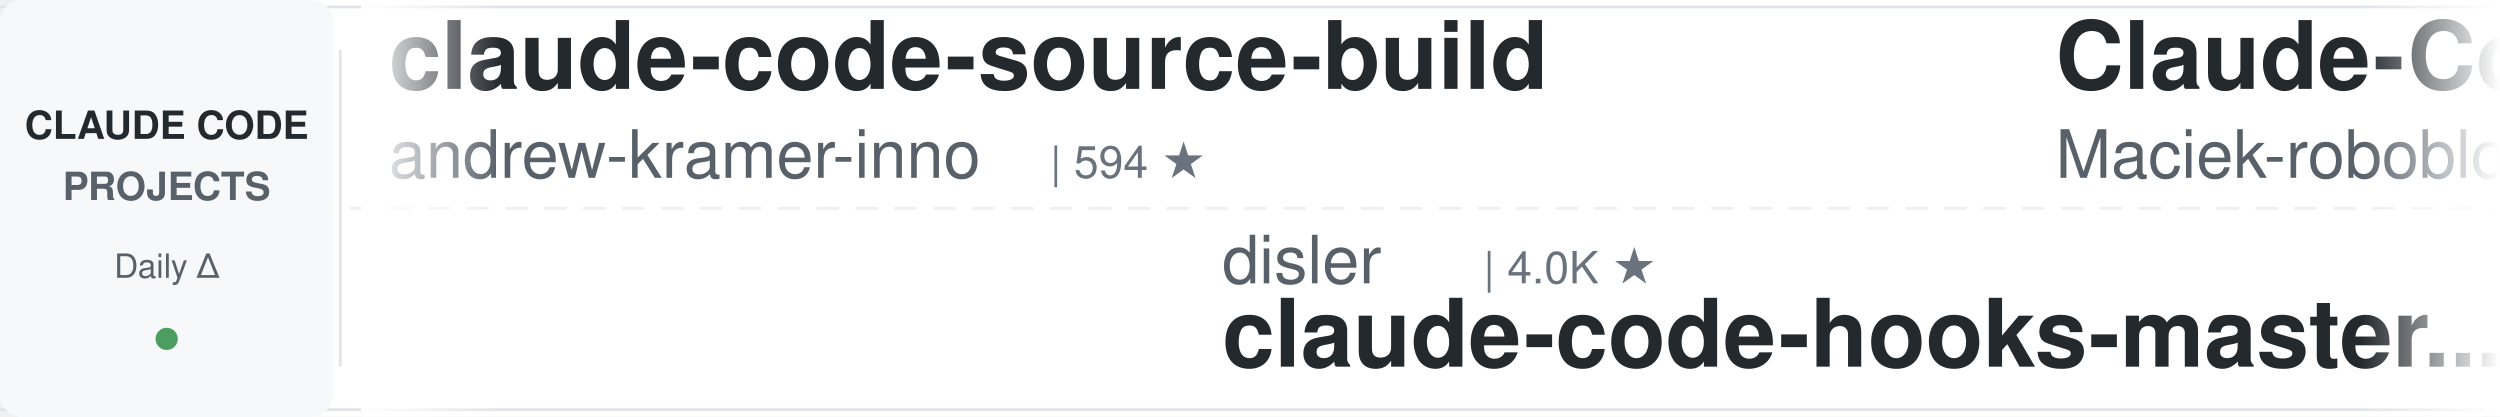
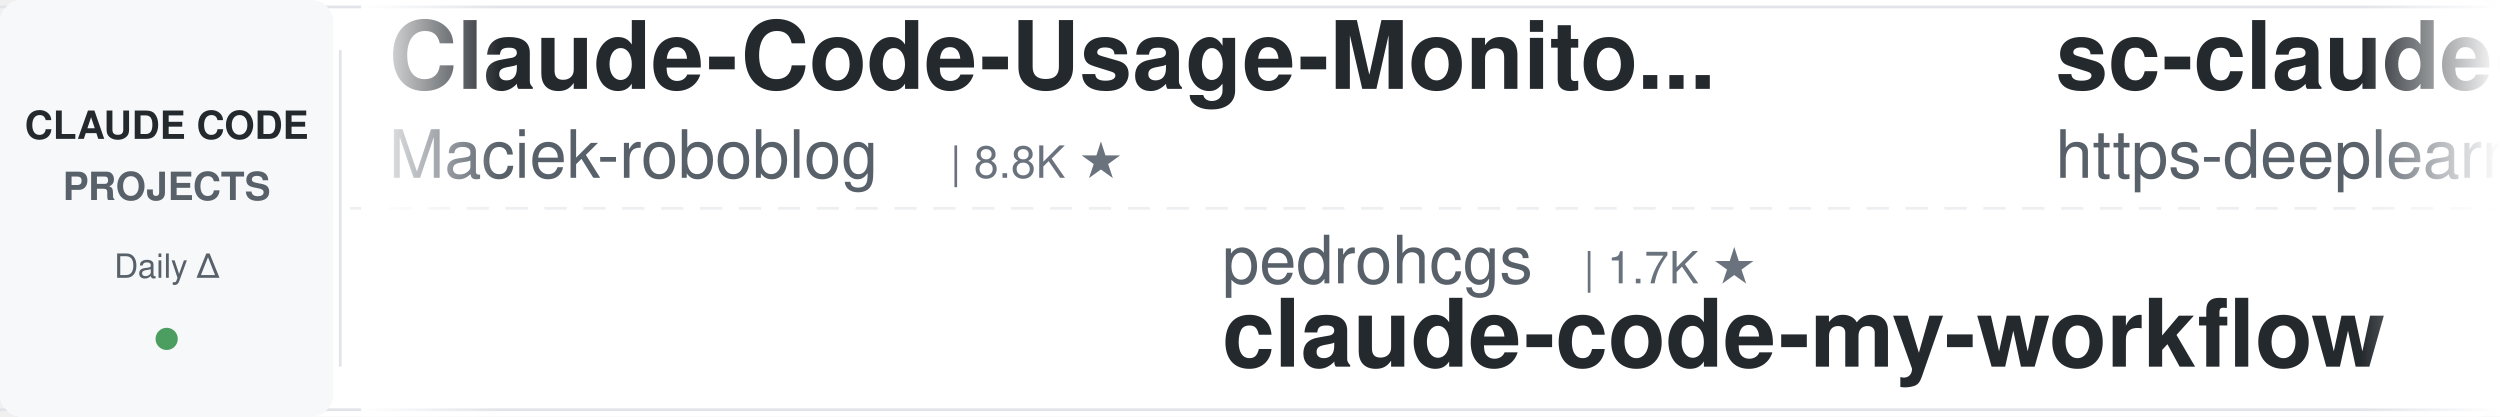
<svg xmlns="http://www.w3.org/2000/svg" width="900" height="150">
  <defs>
    <linearGradient id="leftFade" x1="0%" y1="0%" x2="100%" y2="0%">
      <stop offset="0%" style="stop-color:#ffffff;stop-opacity:1" />
      <stop offset="100%" style="stop-color:#ffffff;stop-opacity:0" />
    </linearGradient>
    <linearGradient id="rightFade" x1="0%" y1="0%" x2="100%" y2="0%">
      <stop offset="0%" style="stop-color:#ffffff;stop-opacity:0" />
      <stop offset="100%" style="stop-color:#ffffff;stop-opacity:1" />
    </linearGradient>
  </defs>
  <rect width="900" height="150" fill="#ffffff" rx="8" />
  <rect x="0" y="2" width="900" height="1" fill="#e1e4e8" />
  <rect x="0" y="147" width="900" height="1" fill="#e1e4e8" />
  <line x1="0" y1="75" x2="900" y2="75" stroke="#e1e4e8" stroke-width="1" stroke-dasharray="8 6" opacity="0.6" />
  <rect x="0" y="0" width="120" height="150" fill="#f6f8fa" rx="8" />
  <text x="60" y="50" font-family="-apple-system, BlinkMacSystemFont, 'Segoe UI', Helvetica, Arial, sans-serif" font-size="14" font-weight="600" fill="#24292e" text-anchor="middle">CLAUDE CODE</text>
  <text x="60" y="72" font-family="-apple-system, BlinkMacSystemFont, 'Segoe UI', Helvetica, Arial, sans-serif" font-size="14" font-weight="600" fill="#586069" text-anchor="middle">PROJECTS</text>
  <text x="60" y="100" font-family="-apple-system, BlinkMacSystemFont, 'Segoe UI', Helvetica, Arial, sans-serif" font-size="12" font-weight="500" fill="#586069" text-anchor="middle">Daily Δ</text>
  <circle cx="60" cy="122" r="4" fill="#22863a" opacity="0.8" />
  <rect x="122" y="18" width="1" height="114" fill="#e1e4e8" />
  <clipPath id="tickerClip">
    <rect x="130" y="0" width="770" height="150" />
  </clipPath>
  <g clip-path="url(#tickerClip)">
    <g id="tickerItems">
      <animateTransform attributeName="transform" attributeType="XML" type="translate" from="0 0" to="-3000 0" dur="54s" repeatCount="indefinite" />
      <g transform="translate(0, 0)">
-         <text x="140" y="32" font-family="-apple-system, BlinkMacSystemFont, 'Segoe UI', Helvetica, Arial, sans-serif" font-size="34" font-weight="600" fill="#24292e">claude-code-source-build</text>
-         <text x="140" y="64" font-family="-apple-system, BlinkMacSystemFont, 'Segoe UI', Helvetica, Arial, sans-serif" font-size="24" font-weight="400" fill="#586069">andrew-kramer-inno</text>
-         <text x="378" y="64" font-family="-apple-system, BlinkMacSystemFont, 'Segoe UI', Helvetica, Arial, sans-serif" font-size="16" font-weight="500" fill="#6a737d">| 594 ★</text>
-       </g>
-       <g transform="translate(300, 0)">
-         <text x="140" y="102" font-family="-apple-system, BlinkMacSystemFont, 'Segoe UI', Helvetica, Arial, sans-serif" font-size="24" font-weight="400" fill="#586069">disler</text>
-         <text x="234" y="102" font-family="-apple-system, BlinkMacSystemFont, 'Segoe UI', Helvetica, Arial, sans-serif" font-size="16" font-weight="500" fill="#6a737d">| 4.0K ★</text>
-         <text x="140" y="132" font-family="-apple-system, BlinkMacSystemFont, 'Segoe UI', Helvetica, Arial, sans-serif" font-size="34" font-weight="600" fill="#24292e">claude-code-hooks-master...</text>
-       </g>
-       <g transform="translate(600, 0)">
        <text x="140" y="32" font-family="-apple-system, BlinkMacSystemFont, 'Segoe UI', Helvetica, Arial, sans-serif" font-size="34" font-weight="600" fill="#24292e">Claude-Code-Usage-Monito...</text>
        <text x="140" y="64" font-family="-apple-system, BlinkMacSystemFont, 'Segoe UI', Helvetica, Arial, sans-serif" font-size="24" font-weight="400" fill="#586069">Maciek-roboblog</text>
        <text x="342" y="64" font-family="-apple-system, BlinkMacSystemFont, 'Segoe UI', Helvetica, Arial, sans-serif" font-size="16" font-weight="500" fill="#6a737d">| 8.8K ★</text>
      </g>
+       <g transform="translate(300, 0)">
+         <text x="140" y="102" font-family="-apple-system, BlinkMacSystemFont, 'Segoe UI', Helvetica, Arial, sans-serif" font-size="24" font-weight="400" fill="#586069">pedrohcgs</text>
+         <text x="270" y="102" font-family="-apple-system, BlinkMacSystemFont, 'Segoe UI', Helvetica, Arial, sans-serif" font-size="16" font-weight="500" fill="#6a737d">| 1.7K ★</text>
+         <text x="140" y="132" font-family="-apple-system, BlinkMacSystemFont, 'Segoe UI', Helvetica, Arial, sans-serif" font-size="34" font-weight="600" fill="#24292e">claude-code-my-workflow</text>
+       </g>
+       <g transform="translate(600, 0)">
+         <text x="140" y="32" font-family="-apple-system, BlinkMacSystemFont, 'Segoe UI', Helvetica, Arial, sans-serif" font-size="34" font-weight="600" fill="#24292e">sc-claude-code-files</text>
+         <text x="140" y="64" font-family="-apple-system, BlinkMacSystemFont, 'Segoe UI', Helvetica, Arial, sans-serif" font-size="24" font-weight="400" fill="#586069">https-deeplearning-ai</text>
+         <text x="414" y="64" font-family="-apple-system, BlinkMacSystemFont, 'Segoe UI', Helvetica, Arial, sans-serif" font-size="16" font-weight="500" fill="#6a737d">| 559 ★</text>
+       </g>
      <g transform="translate(900, 0)">
-         <text x="140" y="102" font-family="-apple-system, BlinkMacSystemFont, 'Segoe UI', Helvetica, Arial, sans-serif" font-size="24" font-weight="400" fill="#586069">centminmod</text>
-         <text x="282" y="102" font-family="-apple-system, BlinkMacSystemFont, 'Segoe UI', Helvetica, Arial, sans-serif" font-size="16" font-weight="500" fill="#6a737d">| 2.7K ★</text>
-         <text x="140" y="132" font-family="-apple-system, BlinkMacSystemFont, 'Segoe UI', Helvetica, Arial, sans-serif" font-size="34" font-weight="600" fill="#24292e">my-claude-code-setup</text>
+         <text x="140" y="102" font-family="-apple-system, BlinkMacSystemFont, 'Segoe UI', Helvetica, Arial, sans-serif" font-size="24" font-weight="400" fill="#586069">WorldFlowAI</text>
+         <text x="294" y="102" font-family="-apple-system, BlinkMacSystemFont, 'Segoe UI', Helvetica, Arial, sans-serif" font-size="16" font-weight="500" fill="#6a737d">| 5.6K ★</text>
+         <text x="140" y="132" font-family="-apple-system, BlinkMacSystemFont, 'Segoe UI', Helvetica, Arial, sans-serif" font-size="34" font-weight="600" fill="#24292e">everything-claude-code</text>
      </g>
      <g transform="translate(1200, 0)">
-         <text x="140" y="32" font-family="-apple-system, BlinkMacSystemFont, 'Segoe UI', Helvetica, Arial, sans-serif" font-size="34" font-weight="600" fill="#24292e">awesome-claude-code-suba...</text>
-         <text x="140" y="64" font-family="-apple-system, BlinkMacSystemFont, 'Segoe UI', Helvetica, Arial, sans-serif" font-size="24" font-weight="400" fill="#586069">VoltAgent</text>
-         <text x="270" y="64" font-family="-apple-system, BlinkMacSystemFont, 'Segoe UI', Helvetica, Arial, sans-serif" font-size="16" font-weight="500" fill="#6a737d">| 26.2K ★</text>
+         <text x="140" y="32" font-family="-apple-system, BlinkMacSystemFont, 'Segoe UI', Helvetica, Arial, sans-serif" font-size="34" font-weight="600" fill="#24292e">claude-code-security-rev...</text>
+         <text x="140" y="64" font-family="-apple-system, BlinkMacSystemFont, 'Segoe UI', Helvetica, Arial, sans-serif" font-size="24" font-weight="400" fill="#586069">anthropics</text>
+         <text x="282" y="64" font-family="-apple-system, BlinkMacSystemFont, 'Segoe UI', Helvetica, Arial, sans-serif" font-size="16" font-weight="500" fill="#6a737d">| 6.6K ★</text>
      </g>
      <g transform="translate(1500, 0)">
-         <text x="140" y="102" font-family="-apple-system, BlinkMacSystemFont, 'Segoe UI', Helvetica, Arial, sans-serif" font-size="24" font-weight="400" fill="#586069">multica-ai</text>
-         <text x="282" y="102" font-family="-apple-system, BlinkMacSystemFont, 'Segoe UI', Helvetica, Arial, sans-serif" font-size="16" font-weight="500" fill="#6a737d">| 226.0K ★</text>
-         <text x="140" y="132" font-family="-apple-system, BlinkMacSystemFont, 'Segoe UI', Helvetica, Arial, sans-serif" font-size="34" font-weight="600" fill="#24292e">andrej-karpathy-skills</text>
+         <text x="140" y="102" font-family="-apple-system, BlinkMacSystemFont, 'Segoe UI', Helvetica, Arial, sans-serif" font-size="24" font-weight="400" fill="#586069">anthropics</text>
+         <text x="282" y="102" font-family="-apple-system, BlinkMacSystemFont, 'Segoe UI', Helvetica, Arial, sans-serif" font-size="16" font-weight="500" fill="#6a737d">| 9.7K ★</text>
+         <text x="140" y="132" font-family="-apple-system, BlinkMacSystemFont, 'Segoe UI', Helvetica, Arial, sans-serif" font-size="34" font-weight="600" fill="#24292e">claude-code-action</text>
      </g>
      <g transform="translate(1800, 0)">
-         <text x="140" y="32" font-family="-apple-system, BlinkMacSystemFont, 'Segoe UI', Helvetica, Arial, sans-serif" font-size="34" font-weight="600" fill="#24292e">ECC</text>
-         <text x="140" y="64" font-family="-apple-system, BlinkMacSystemFont, 'Segoe UI', Helvetica, Arial, sans-serif" font-size="24" font-weight="400" fill="#586069">affaan-m</text>
-         <text x="258" y="64" font-family="-apple-system, BlinkMacSystemFont, 'Segoe UI', Helvetica, Arial, sans-serif" font-size="16" font-weight="500" fill="#6a737d">| 291.8K ★</text>
+         <text x="140" y="32" font-family="-apple-system, BlinkMacSystemFont, 'Segoe UI', Helvetica, Arial, sans-serif" font-size="34" font-weight="600" fill="#24292e">claude-code-showcase</text>
+         <text x="140" y="64" font-family="-apple-system, BlinkMacSystemFont, 'Segoe UI', Helvetica, Arial, sans-serif" font-size="24" font-weight="400" fill="#586069">ChrisWiles</text>
+         <text x="282" y="64" font-family="-apple-system, BlinkMacSystemFont, 'Segoe UI', Helvetica, Arial, sans-serif" font-size="16" font-weight="500" fill="#6a737d">| 6.1K ★</text>
      </g>
      <g transform="translate(2100, 0)">
-         <text x="140" y="102" font-family="-apple-system, BlinkMacSystemFont, 'Segoe UI', Helvetica, Arial, sans-serif" font-size="24" font-weight="400" fill="#586069">ykdojo</text>
-         <text x="234" y="102" font-family="-apple-system, BlinkMacSystemFont, 'Segoe UI', Helvetica, Arial, sans-serif" font-size="16" font-weight="500" fill="#6a737d">| 10.3K ★</text>
-         <text x="140" y="132" font-family="-apple-system, BlinkMacSystemFont, 'Segoe UI', Helvetica, Arial, sans-serif" font-size="34" font-weight="600" fill="#24292e">claude-code-tips</text>
+         <text x="140" y="102" font-family="-apple-system, BlinkMacSystemFont, 'Segoe UI', Helvetica, Arial, sans-serif" font-size="24" font-weight="400" fill="#586069">Windy3f3f3f3f</text>
+         <text x="318" y="102" font-family="-apple-system, BlinkMacSystemFont, 'Segoe UI', Helvetica, Arial, sans-serif" font-size="16" font-weight="500" fill="#6a737d">| 2.8K ★</text>
+         <text x="140" y="132" font-family="-apple-system, BlinkMacSystemFont, 'Segoe UI', Helvetica, Arial, sans-serif" font-size="34" font-weight="600" fill="#24292e">claude-code-from-scratch</text>
      </g>
      <g transform="translate(2400, 0)">
-         <text x="140" y="32" font-family="-apple-system, BlinkMacSystemFont, 'Segoe UI', Helvetica, Arial, sans-serif" font-size="34" font-weight="600" fill="#24292e">claude-code-transcripts</text>
-         <text x="140" y="64" font-family="-apple-system, BlinkMacSystemFont, 'Segoe UI', Helvetica, Arial, sans-serif" font-size="24" font-weight="400" fill="#586069">simonw</text>
-         <text x="234" y="64" font-family="-apple-system, BlinkMacSystemFont, 'Segoe UI', Helvetica, Arial, sans-serif" font-size="16" font-weight="500" fill="#6a737d">| 1.7K ★</text>
+         <text x="140" y="32" font-family="-apple-system, BlinkMacSystemFont, 'Segoe UI', Helvetica, Arial, sans-serif" font-size="34" font-weight="600" fill="#24292e">awesome-claude-code-tool...</text>
+         <text x="140" y="64" font-family="-apple-system, BlinkMacSystemFont, 'Segoe UI', Helvetica, Arial, sans-serif" font-size="24" font-weight="400" fill="#586069">rohitg00</text>
+         <text x="258" y="64" font-family="-apple-system, BlinkMacSystemFont, 'Segoe UI', Helvetica, Arial, sans-serif" font-size="16" font-weight="500" fill="#6a737d">| 2.8K ★</text>
      </g>
      <g transform="translate(2700, 0)">
-         <text x="140" y="102" font-family="-apple-system, BlinkMacSystemFont, 'Segoe UI', Helvetica, Arial, sans-serif" font-size="24" font-weight="400" fill="#586069">anthropics</text>
-         <text x="282" y="102" font-family="-apple-system, BlinkMacSystemFont, 'Segoe UI', Helvetica, Arial, sans-serif" font-size="16" font-weight="500" fill="#6a737d">| 6.6K ★</text>
-         <text x="140" y="132" font-family="-apple-system, BlinkMacSystemFont, 'Segoe UI', Helvetica, Arial, sans-serif" font-size="34" font-weight="600" fill="#24292e">claude-code-security-rev...</text>
+         <text x="140" y="102" font-family="-apple-system, BlinkMacSystemFont, 'Segoe UI', Helvetica, Arial, sans-serif" font-size="24" font-weight="400" fill="#586069">1rgs</text>
+         <text x="210" y="102" font-family="-apple-system, BlinkMacSystemFont, 'Segoe UI', Helvetica, Arial, sans-serif" font-size="16" font-weight="500" fill="#6a737d">| 3.8K ★</text>
+         <text x="140" y="132" font-family="-apple-system, BlinkMacSystemFont, 'Segoe UI', Helvetica, Arial, sans-serif" font-size="34" font-weight="600" fill="#24292e">claude-code-proxy</text>
      </g>
      <g transform="translate(3000, 0)">
-         <text x="140" y="32" font-family="-apple-system, BlinkMacSystemFont, 'Segoe UI', Helvetica, Arial, sans-serif" font-size="34" font-weight="600" fill="#24292e">claude-code-source-build</text>
-         <text x="140" y="64" font-family="-apple-system, BlinkMacSystemFont, 'Segoe UI', Helvetica, Arial, sans-serif" font-size="24" font-weight="400" fill="#586069">andrew-kramer-inno</text>
-         <text x="378" y="64" font-family="-apple-system, BlinkMacSystemFont, 'Segoe UI', Helvetica, Arial, sans-serif" font-size="16" font-weight="500" fill="#6a737d">| 594 ★</text>
-       </g>
-       <g transform="translate(3300, 0)">
-         <text x="140" y="102" font-family="-apple-system, BlinkMacSystemFont, 'Segoe UI', Helvetica, Arial, sans-serif" font-size="24" font-weight="400" fill="#586069">disler</text>
-         <text x="234" y="102" font-family="-apple-system, BlinkMacSystemFont, 'Segoe UI', Helvetica, Arial, sans-serif" font-size="16" font-weight="500" fill="#6a737d">| 4.0K ★</text>
-         <text x="140" y="132" font-family="-apple-system, BlinkMacSystemFont, 'Segoe UI', Helvetica, Arial, sans-serif" font-size="34" font-weight="600" fill="#24292e">claude-code-hooks-master...</text>
-       </g>
-       <g transform="translate(3600, 0)">
        <text x="140" y="32" font-family="-apple-system, BlinkMacSystemFont, 'Segoe UI', Helvetica, Arial, sans-serif" font-size="34" font-weight="600" fill="#24292e">Claude-Code-Usage-Monito...</text>
        <text x="140" y="64" font-family="-apple-system, BlinkMacSystemFont, 'Segoe UI', Helvetica, Arial, sans-serif" font-size="24" font-weight="400" fill="#586069">Maciek-roboblog</text>
        <text x="342" y="64" font-family="-apple-system, BlinkMacSystemFont, 'Segoe UI', Helvetica, Arial, sans-serif" font-size="16" font-weight="500" fill="#6a737d">| 8.8K ★</text>
      </g>
+       <g transform="translate(3300, 0)">
+         <text x="140" y="102" font-family="-apple-system, BlinkMacSystemFont, 'Segoe UI', Helvetica, Arial, sans-serif" font-size="24" font-weight="400" fill="#586069">pedrohcgs</text>
+         <text x="270" y="102" font-family="-apple-system, BlinkMacSystemFont, 'Segoe UI', Helvetica, Arial, sans-serif" font-size="16" font-weight="500" fill="#6a737d">| 1.7K ★</text>
+         <text x="140" y="132" font-family="-apple-system, BlinkMacSystemFont, 'Segoe UI', Helvetica, Arial, sans-serif" font-size="34" font-weight="600" fill="#24292e">claude-code-my-workflow</text>
+       </g>
+       <g transform="translate(3600, 0)">
+         <text x="140" y="32" font-family="-apple-system, BlinkMacSystemFont, 'Segoe UI', Helvetica, Arial, sans-serif" font-size="34" font-weight="600" fill="#24292e">sc-claude-code-files</text>
+         <text x="140" y="64" font-family="-apple-system, BlinkMacSystemFont, 'Segoe UI', Helvetica, Arial, sans-serif" font-size="24" font-weight="400" fill="#586069">https-deeplearning-ai</text>
+         <text x="414" y="64" font-family="-apple-system, BlinkMacSystemFont, 'Segoe UI', Helvetica, Arial, sans-serif" font-size="16" font-weight="500" fill="#6a737d">| 559 ★</text>
+       </g>
      <g transform="translate(3900, 0)">
-         <text x="140" y="102" font-family="-apple-system, BlinkMacSystemFont, 'Segoe UI', Helvetica, Arial, sans-serif" font-size="24" font-weight="400" fill="#586069">centminmod</text>
-         <text x="282" y="102" font-family="-apple-system, BlinkMacSystemFont, 'Segoe UI', Helvetica, Arial, sans-serif" font-size="16" font-weight="500" fill="#6a737d">| 2.7K ★</text>
-         <text x="140" y="132" font-family="-apple-system, BlinkMacSystemFont, 'Segoe UI', Helvetica, Arial, sans-serif" font-size="34" font-weight="600" fill="#24292e">my-claude-code-setup</text>
+         <text x="140" y="102" font-family="-apple-system, BlinkMacSystemFont, 'Segoe UI', Helvetica, Arial, sans-serif" font-size="24" font-weight="400" fill="#586069">WorldFlowAI</text>
+         <text x="294" y="102" font-family="-apple-system, BlinkMacSystemFont, 'Segoe UI', Helvetica, Arial, sans-serif" font-size="16" font-weight="500" fill="#6a737d">| 5.6K ★</text>
+         <text x="140" y="132" font-family="-apple-system, BlinkMacSystemFont, 'Segoe UI', Helvetica, Arial, sans-serif" font-size="34" font-weight="600" fill="#24292e">everything-claude-code</text>
      </g>
    </g>
  </g>
  <rect x="130" y="0" width="50" height="150" fill="url(#leftFade)" />
  <rect x="850" y="0" width="50" height="150" fill="url(#rightFade)" />
</svg>
